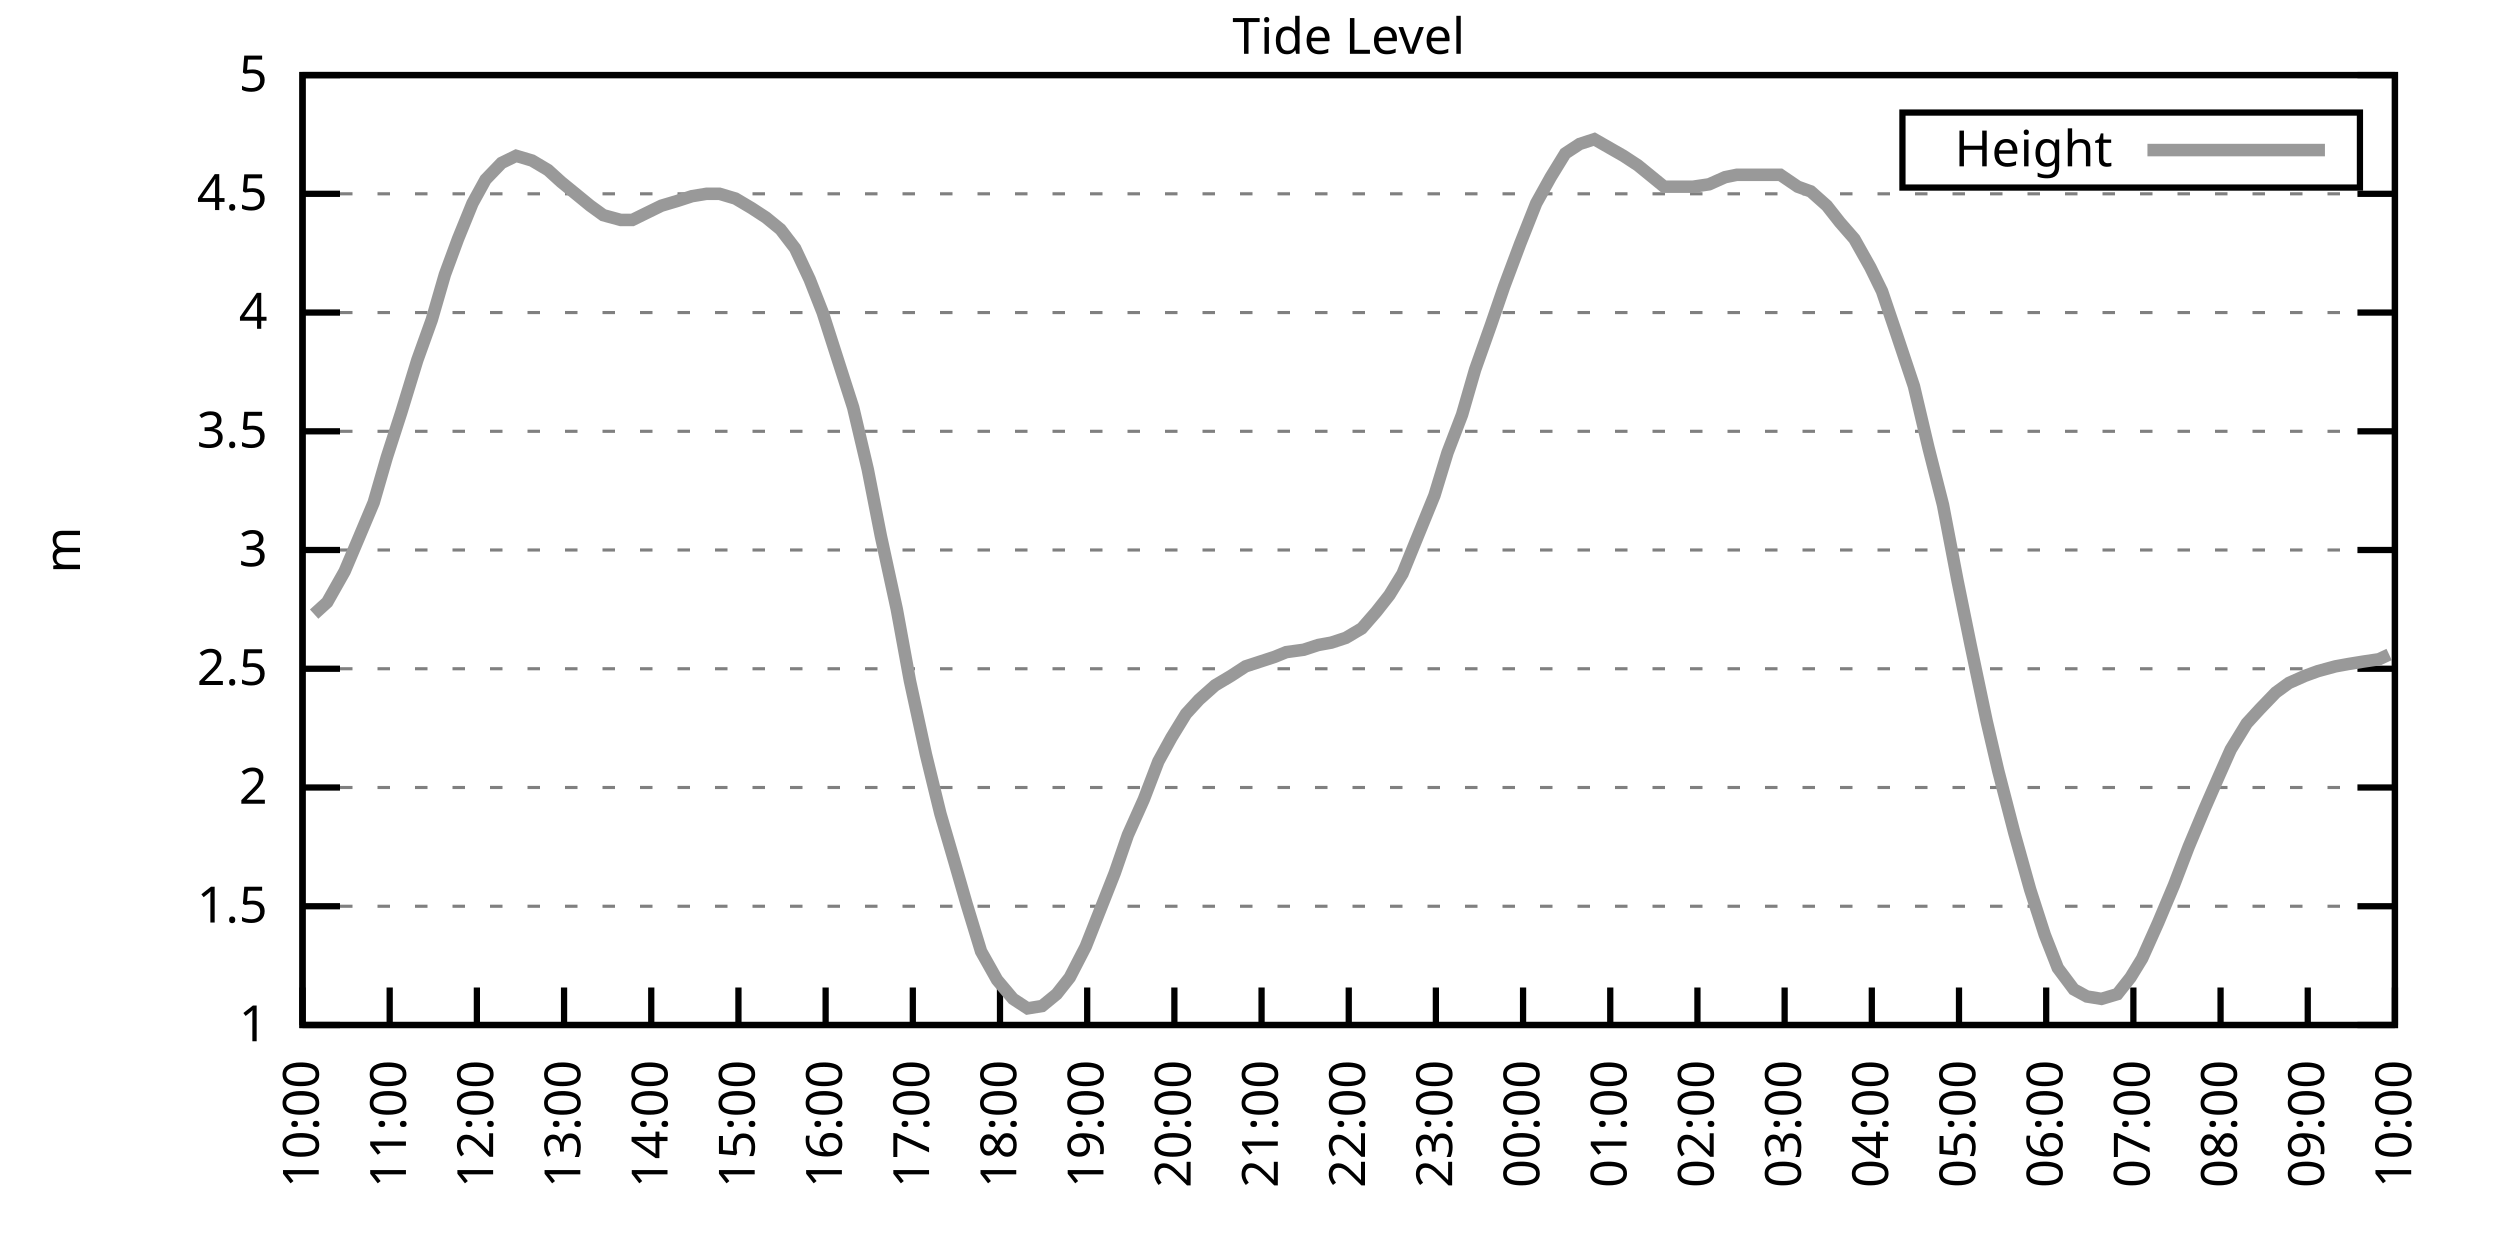
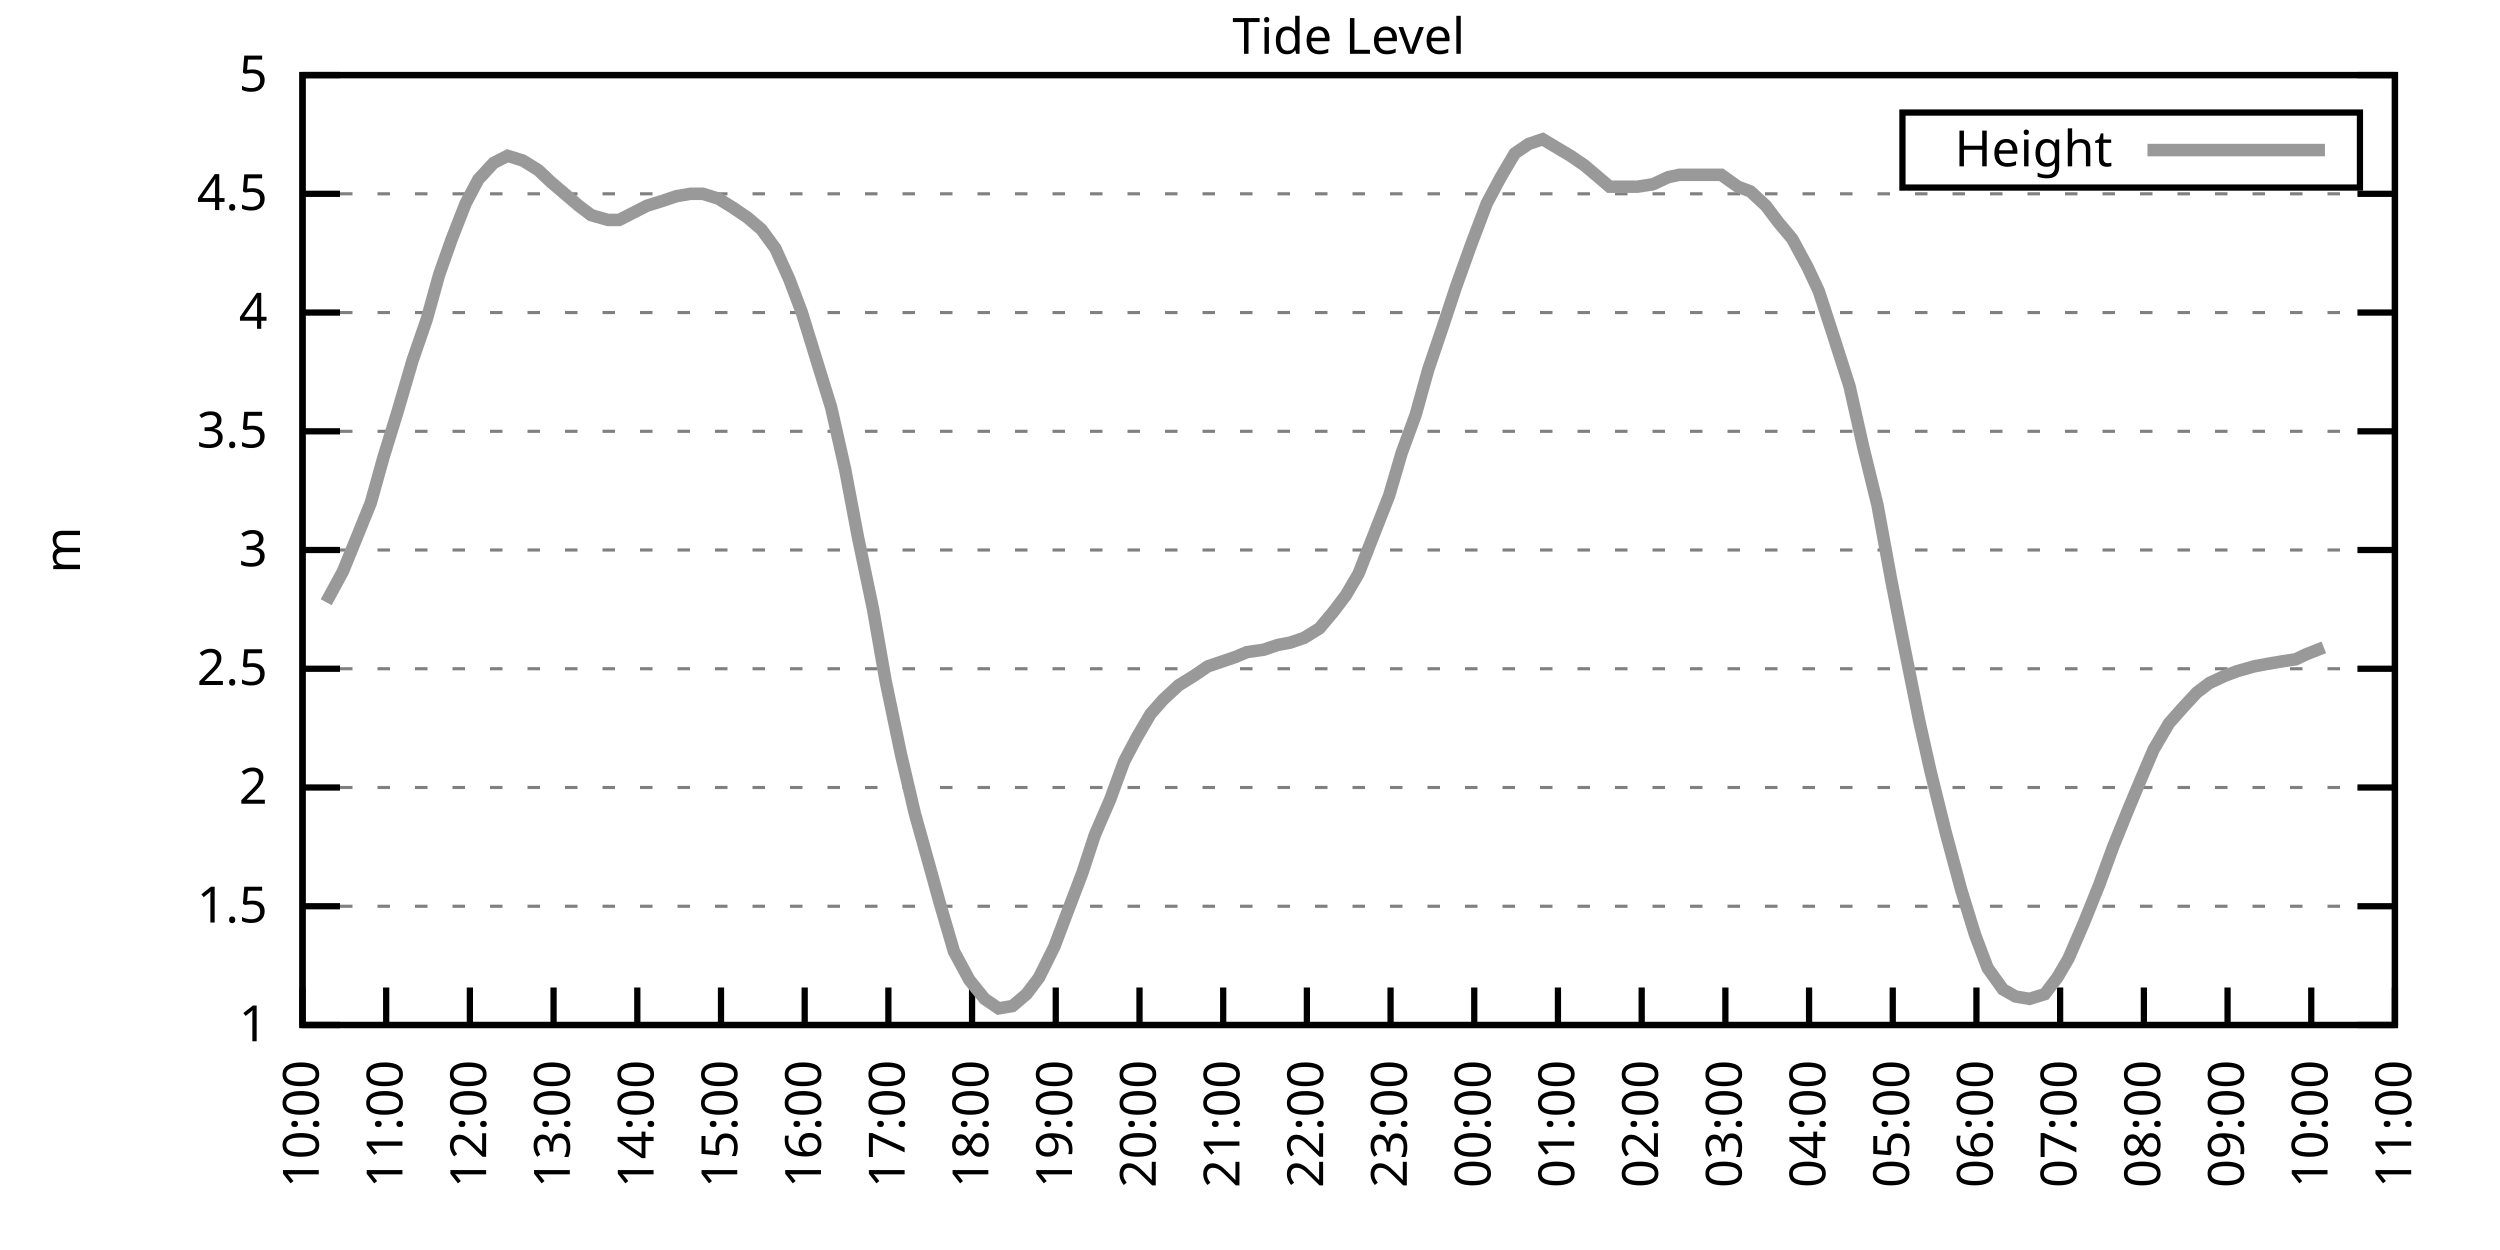
<svg xmlns="http://www.w3.org/2000/svg" xmlns:xlink="http://www.w3.org/1999/xlink" width="400" height="200" viewBox="0 0 400 200">
  <g id="gnuplot_canvas">
    <rect x="0" y="0" width="400" height="200" fill="none" />
    <defs>
      <circle id="gpDot" r="0.5" stroke-width="0.5" stroke="currentColor" />
      <path id="gpPt0" stroke-width="0.333" stroke="currentColor" d="M-1,0 h2 M0,-1 v2" />
      <path id="gpPt1" stroke-width="0.333" stroke="currentColor" d="M-1,-1 L1,1 M1,-1 L-1,1" />
      <path id="gpPt2" stroke-width="0.333" stroke="currentColor" d="M-1,0 L1,0 M0,-1 L0,1 M-1,-1 L1,1 M-1,1 L1,-1" />
      <rect id="gpPt3" stroke-width="0.333" stroke="currentColor" x="-1" y="-1" width="2" height="2" />
      <rect id="gpPt4" stroke-width="0.333" stroke="currentColor" fill="currentColor" x="-1" y="-1" width="2" height="2" />
      <circle id="gpPt5" stroke-width="0.333" stroke="currentColor" cx="0" cy="0" r="1" />
      <use xlink:href="#gpPt5" id="gpPt6" fill="currentColor" stroke="none" />
      <path id="gpPt7" stroke-width="0.333" stroke="currentColor" d="M0,-1.33 L-1.33,0.67 L1.33,0.67 z" />
      <use xlink:href="#gpPt7" id="gpPt8" fill="currentColor" stroke="none" />
      <use xlink:href="#gpPt7" id="gpPt9" stroke="currentColor" transform="rotate(180)" />
      <use xlink:href="#gpPt9" id="gpPt10" fill="currentColor" stroke="none" />
      <use xlink:href="#gpPt3" id="gpPt11" stroke="currentColor" transform="rotate(45)" />
      <use xlink:href="#gpPt11" id="gpPt12" fill="currentColor" stroke="none" />
      <path id="gpPt13" stroke-width="0.333" stroke="currentColor" d="M0,1.330 L1.265,0.411 L0.782,-1.067 L-0.782,-1.076 L-1.265,0.411 z" />
      <use xlink:href="#gpPt13" id="gpPt14" fill="currentColor" stroke="none" />
      <filter id="textbox" filterUnits="objectBoundingBox" x="0" y="0" height="1" width="1">
        <feFlood flood-color="white" flood-opacity="1" result="bgnd" />
        <feComposite in="SourceGraphic" in2="bgnd" operator="atop" />
      </filter>
      <filter id="greybox" filterUnits="objectBoundingBox" x="0" y="0" height="1" width="1">
        <feFlood flood-color="lightgrey" flood-opacity="1" result="grey" />
        <feComposite in="SourceGraphic" in2="grey" operator="atop" />
      </filter>
    </defs>
    <g fill="none" color="white" stroke="currentColor" stroke-width="1.00" stroke-linecap="butt" stroke-linejoin="miter">
</g>
    <g fill="none" color="black" stroke="currentColor" stroke-width="1.00" stroke-linecap="butt" stroke-linejoin="miter">
      <g stroke="none" shape-rendering="crispEdges">
        <polygon fill="rgb(255, 255, 255)" points="48.40,164.00 383.18,164.00 383.18,12.02 48.40,12.02 " />
      </g>
    </g>
    <g fill="none" color="black" stroke="currentColor" stroke-width="1.00" stroke-linecap="butt" stroke-linejoin="miter">
</g>
    <g fill="none" color="black" stroke="black" stroke-width="0.50" stroke-linecap="butt" stroke-linejoin="miter">
</g>
    <g fill="none" color="gray" stroke="currentColor" stroke-width="0.50" stroke-linecap="butt" stroke-linejoin="miter">
      <path stroke="gray" stroke-dasharray="2,4" class="gridline" d="M48.40,164.00 L383.19,164.00  " />
    </g>
    <g fill="none" color="gray" stroke="gray" stroke-width="1.00" stroke-linecap="butt" stroke-linejoin="miter">
</g>
    <g fill="none" color="black" stroke="currentColor" stroke-width="1.00" stroke-linecap="butt" stroke-linejoin="miter">
      <path stroke="black" d="M48.40,164.00 L54.40,164.00 M383.19,164.00 L377.19,164.00  " />
      <g transform="translate(42.80,166.60)" stroke="none" fill="black" font-family="Sans" font-size="8.00" text-anchor="end">
        <text>
          <tspan font-family="Sans"> 1</tspan>
        </text>
      </g>
    </g>
    <g fill="none" color="black" stroke="currentColor" stroke-width="1.00" stroke-linecap="butt" stroke-linejoin="miter">
</g>
    <g fill="none" color="black" stroke="black" stroke-width="0.50" stroke-linecap="butt" stroke-linejoin="miter">
</g>
    <g fill="none" color="gray" stroke="currentColor" stroke-width="0.50" stroke-linecap="butt" stroke-linejoin="miter">
      <path stroke="gray" stroke-dasharray="2,4" class="gridline" d="M48.40,145.00 L383.19,145.00  " />
    </g>
    <g fill="none" color="gray" stroke="gray" stroke-width="1.00" stroke-linecap="butt" stroke-linejoin="miter">
</g>
    <g fill="none" color="black" stroke="currentColor" stroke-width="1.00" stroke-linecap="butt" stroke-linejoin="miter">
      <path stroke="black" d="M48.40,145.00 L54.40,145.00 M383.19,145.00 L377.19,145.00  " />
      <g transform="translate(42.80,147.60)" stroke="none" fill="black" font-family="Sans" font-size="8.00" text-anchor="end">
        <text>
          <tspan font-family="Sans"> 1.5</tspan>
        </text>
      </g>
    </g>
    <g fill="none" color="black" stroke="currentColor" stroke-width="1.00" stroke-linecap="butt" stroke-linejoin="miter">
</g>
    <g fill="none" color="black" stroke="black" stroke-width="0.50" stroke-linecap="butt" stroke-linejoin="miter">
</g>
    <g fill="none" color="gray" stroke="currentColor" stroke-width="0.50" stroke-linecap="butt" stroke-linejoin="miter">
      <path stroke="gray" stroke-dasharray="2,4" class="gridline" d="M48.40,126.00 L383.19,126.00  " />
    </g>
    <g fill="none" color="gray" stroke="gray" stroke-width="1.00" stroke-linecap="butt" stroke-linejoin="miter">
</g>
    <g fill="none" color="black" stroke="currentColor" stroke-width="1.00" stroke-linecap="butt" stroke-linejoin="miter">
      <path stroke="black" d="M48.40,126.00 L54.40,126.00 M383.19,126.00 L377.19,126.00  " />
      <g transform="translate(42.80,128.60)" stroke="none" fill="black" font-family="Sans" font-size="8.00" text-anchor="end">
        <text>
          <tspan font-family="Sans"> 2</tspan>
        </text>
      </g>
    </g>
    <g fill="none" color="black" stroke="currentColor" stroke-width="1.00" stroke-linecap="butt" stroke-linejoin="miter">
</g>
    <g fill="none" color="black" stroke="black" stroke-width="0.50" stroke-linecap="butt" stroke-linejoin="miter">
</g>
    <g fill="none" color="gray" stroke="currentColor" stroke-width="0.50" stroke-linecap="butt" stroke-linejoin="miter">
      <path stroke="gray" stroke-dasharray="2,4" class="gridline" d="M48.40,107.00 L383.19,107.00  " />
    </g>
    <g fill="none" color="gray" stroke="gray" stroke-width="1.00" stroke-linecap="butt" stroke-linejoin="miter">
</g>
    <g fill="none" color="black" stroke="currentColor" stroke-width="1.00" stroke-linecap="butt" stroke-linejoin="miter">
      <path stroke="black" d="M48.40,107.00 L54.40,107.00 M383.19,107.00 L377.19,107.00  " />
      <g transform="translate(42.80,109.60)" stroke="none" fill="black" font-family="Sans" font-size="8.00" text-anchor="end">
        <text>
          <tspan font-family="Sans"> 2.5</tspan>
        </text>
      </g>
    </g>
    <g fill="none" color="black" stroke="currentColor" stroke-width="1.00" stroke-linecap="butt" stroke-linejoin="miter">
</g>
    <g fill="none" color="black" stroke="black" stroke-width="0.50" stroke-linecap="butt" stroke-linejoin="miter">
</g>
    <g fill="none" color="gray" stroke="currentColor" stroke-width="0.50" stroke-linecap="butt" stroke-linejoin="miter">
      <path stroke="gray" stroke-dasharray="2,4" class="gridline" d="M48.40,88.00 L383.19,88.00  " />
    </g>
    <g fill="none" color="gray" stroke="gray" stroke-width="1.00" stroke-linecap="butt" stroke-linejoin="miter">
</g>
    <g fill="none" color="black" stroke="currentColor" stroke-width="1.00" stroke-linecap="butt" stroke-linejoin="miter">
      <path stroke="black" d="M48.40,88.00 L54.40,88.00 M383.19,88.00 L377.19,88.00  " />
      <g transform="translate(42.80,90.60)" stroke="none" fill="black" font-family="Sans" font-size="8.00" text-anchor="end">
        <text>
          <tspan font-family="Sans"> 3</tspan>
        </text>
      </g>
    </g>
    <g fill="none" color="black" stroke="currentColor" stroke-width="1.00" stroke-linecap="butt" stroke-linejoin="miter">
</g>
    <g fill="none" color="black" stroke="black" stroke-width="0.50" stroke-linecap="butt" stroke-linejoin="miter">
</g>
    <g fill="none" color="gray" stroke="currentColor" stroke-width="0.50" stroke-linecap="butt" stroke-linejoin="miter">
      <path stroke="gray" stroke-dasharray="2,4" class="gridline" d="M48.40,69.01 L383.19,69.01  " />
    </g>
    <g fill="none" color="gray" stroke="gray" stroke-width="1.00" stroke-linecap="butt" stroke-linejoin="miter">
</g>
    <g fill="none" color="black" stroke="currentColor" stroke-width="1.00" stroke-linecap="butt" stroke-linejoin="miter">
      <path stroke="black" d="M48.40,69.01 L54.40,69.01 M383.19,69.01 L377.19,69.01  " />
      <g transform="translate(42.80,71.61)" stroke="none" fill="black" font-family="Sans" font-size="8.00" text-anchor="end">
        <text>
          <tspan font-family="Sans"> 3.5</tspan>
        </text>
      </g>
    </g>
    <g fill="none" color="black" stroke="currentColor" stroke-width="1.00" stroke-linecap="butt" stroke-linejoin="miter">
</g>
    <g fill="none" color="black" stroke="black" stroke-width="0.50" stroke-linecap="butt" stroke-linejoin="miter">
</g>
    <g fill="none" color="gray" stroke="currentColor" stroke-width="0.50" stroke-linecap="butt" stroke-linejoin="miter">
      <path stroke="gray" stroke-dasharray="2,4" class="gridline" d="M48.40,50.01 L383.19,50.01  " />
    </g>
    <g fill="none" color="gray" stroke="gray" stroke-width="1.00" stroke-linecap="butt" stroke-linejoin="miter">
</g>
    <g fill="none" color="black" stroke="currentColor" stroke-width="1.00" stroke-linecap="butt" stroke-linejoin="miter">
      <path stroke="black" d="M48.40,50.01 L54.40,50.01 M383.19,50.01 L377.19,50.01  " />
      <g transform="translate(42.80,52.61)" stroke="none" fill="black" font-family="Sans" font-size="8.00" text-anchor="end">
        <text>
          <tspan font-family="Sans"> 4</tspan>
        </text>
      </g>
    </g>
    <g fill="none" color="black" stroke="currentColor" stroke-width="1.00" stroke-linecap="butt" stroke-linejoin="miter">
</g>
    <g fill="none" color="black" stroke="black" stroke-width="0.50" stroke-linecap="butt" stroke-linejoin="miter">
</g>
    <g fill="none" color="gray" stroke="currentColor" stroke-width="0.50" stroke-linecap="butt" stroke-linejoin="miter">
      <path stroke="gray" stroke-dasharray="2,4" class="gridline" d="M48.40,31.01 L383.19,31.01  " />
    </g>
    <g fill="none" color="gray" stroke="gray" stroke-width="1.00" stroke-linecap="butt" stroke-linejoin="miter">
</g>
    <g fill="none" color="black" stroke="currentColor" stroke-width="1.00" stroke-linecap="butt" stroke-linejoin="miter">
      <path stroke="black" d="M48.40,31.01 L54.40,31.01 M383.19,31.01 L377.19,31.01  " />
      <g transform="translate(42.80,33.61)" stroke="none" fill="black" font-family="Sans" font-size="8.00" text-anchor="end">
        <text>
          <tspan font-family="Sans"> 4.5</tspan>
        </text>
      </g>
    </g>
    <g fill="none" color="black" stroke="currentColor" stroke-width="1.00" stroke-linecap="butt" stroke-linejoin="miter">
</g>
    <g fill="none" color="black" stroke="black" stroke-width="0.50" stroke-linecap="butt" stroke-linejoin="miter">
</g>
    <g fill="none" color="gray" stroke="currentColor" stroke-width="0.50" stroke-linecap="butt" stroke-linejoin="miter">
      <path stroke="gray" stroke-dasharray="2,4" class="gridline" d="M48.40,12.01 L383.19,12.01  " />
    </g>
    <g fill="none" color="gray" stroke="gray" stroke-width="1.00" stroke-linecap="butt" stroke-linejoin="miter">
</g>
    <g fill="none" color="black" stroke="currentColor" stroke-width="1.00" stroke-linecap="butt" stroke-linejoin="miter">
      <path stroke="black" d="M48.40,12.01 L54.40,12.01 M383.19,12.01 L377.19,12.01  " />
      <g transform="translate(42.80,14.61)" stroke="none" fill="black" font-family="Sans" font-size="8.00" text-anchor="end">
        <text>
          <tspan font-family="Sans"> 5</tspan>
        </text>
      </g>
    </g>
    <g fill="none" color="black" stroke="currentColor" stroke-width="1.00" stroke-linecap="butt" stroke-linejoin="miter">
      <path stroke="black" d="M48.40,164.00 L48.40,158.00  " />
      <g transform="translate(51.00,169.60) rotate(270.00)" stroke="none" fill="black" font-family="Sans" font-size="8.00" text-anchor="end">
        <text>
          <tspan font-family="Sans">10:00</tspan>
        </text>
      </g>
    </g>
    <g fill="none" color="black" stroke="currentColor" stroke-width="1.00" stroke-linecap="butt" stroke-linejoin="miter">
-       <path stroke="black" d="M62.35,164.00 L62.35,158.00  " />
-       <g transform="translate(64.95,169.60) rotate(270.00)" stroke="none" fill="black" font-family="Sans" font-size="8.00" text-anchor="end">
+       <path stroke="black" d="M61.79,164.00 L61.79,158.00  " />
+       <g transform="translate(64.39,169.60) rotate(270.00)" stroke="none" fill="black" font-family="Sans" font-size="8.00" text-anchor="end">
        <text>
          <tspan font-family="Sans">11:00</tspan>
        </text>
      </g>
    </g>
    <g fill="none" color="black" stroke="currentColor" stroke-width="1.00" stroke-linecap="butt" stroke-linejoin="miter">
-       <path stroke="black" d="M76.30,164.00 L76.30,158.00  " />
-       <g transform="translate(78.90,169.60) rotate(270.00)" stroke="none" fill="black" font-family="Sans" font-size="8.00" text-anchor="end">
+       <path stroke="black" d="M75.18,164.00 L75.18,158.00  " />
+       <g transform="translate(77.78,169.60) rotate(270.00)" stroke="none" fill="black" font-family="Sans" font-size="8.00" text-anchor="end">
        <text>
          <tspan font-family="Sans">12:00</tspan>
        </text>
      </g>
    </g>
    <g fill="none" color="black" stroke="currentColor" stroke-width="1.00" stroke-linecap="butt" stroke-linejoin="miter">
-       <path stroke="black" d="M90.25,164.00 L90.25,158.00  " />
-       <g transform="translate(92.85,169.60) rotate(270.00)" stroke="none" fill="black" font-family="Sans" font-size="8.00" text-anchor="end">
+       <path stroke="black" d="M88.57,164.00 L88.57,158.00  " />
+       <g transform="translate(91.17,169.60) rotate(270.00)" stroke="none" fill="black" font-family="Sans" font-size="8.00" text-anchor="end">
        <text>
          <tspan font-family="Sans">13:00</tspan>
        </text>
      </g>
    </g>
    <g fill="none" color="black" stroke="currentColor" stroke-width="1.00" stroke-linecap="butt" stroke-linejoin="miter">
-       <path stroke="black" d="M104.20,164.00 L104.20,158.00  " />
-       <g transform="translate(106.80,169.60) rotate(270.00)" stroke="none" fill="black" font-family="Sans" font-size="8.00" text-anchor="end">
+       <path stroke="black" d="M101.97,164.00 L101.97,158.00  " />
+       <g transform="translate(104.57,169.60) rotate(270.00)" stroke="none" fill="black" font-family="Sans" font-size="8.00" text-anchor="end">
        <text>
          <tspan font-family="Sans">14:00</tspan>
        </text>
      </g>
    </g>
    <g fill="none" color="black" stroke="currentColor" stroke-width="1.00" stroke-linecap="butt" stroke-linejoin="miter">
-       <path stroke="black" d="M118.15,164.00 L118.15,158.00  " />
-       <g transform="translate(120.75,169.60) rotate(270.00)" stroke="none" fill="black" font-family="Sans" font-size="8.00" text-anchor="end">
+       <path stroke="black" d="M115.36,164.00 L115.36,158.00  " />
+       <g transform="translate(117.96,169.60) rotate(270.00)" stroke="none" fill="black" font-family="Sans" font-size="8.00" text-anchor="end">
        <text>
          <tspan font-family="Sans">15:00</tspan>
        </text>
      </g>
    </g>
    <g fill="none" color="black" stroke="currentColor" stroke-width="1.00" stroke-linecap="butt" stroke-linejoin="miter">
-       <path stroke="black" d="M132.10,164.00 L132.10,158.00  " />
-       <g transform="translate(134.70,169.60) rotate(270.00)" stroke="none" fill="black" font-family="Sans" font-size="8.00" text-anchor="end">
+       <path stroke="black" d="M128.75,164.00 L128.75,158.00  " />
+       <g transform="translate(131.35,169.60) rotate(270.00)" stroke="none" fill="black" font-family="Sans" font-size="8.00" text-anchor="end">
        <text>
          <tspan font-family="Sans">16:00</tspan>
        </text>
      </g>
    </g>
    <g fill="none" color="black" stroke="currentColor" stroke-width="1.00" stroke-linecap="butt" stroke-linejoin="miter">
-       <path stroke="black" d="M146.05,164.00 L146.05,158.00  " />
-       <g transform="translate(148.65,169.60) rotate(270.00)" stroke="none" fill="black" font-family="Sans" font-size="8.00" text-anchor="end">
+       <path stroke="black" d="M142.14,164.00 L142.14,158.00  " />
+       <g transform="translate(144.74,169.60) rotate(270.00)" stroke="none" fill="black" font-family="Sans" font-size="8.00" text-anchor="end">
        <text>
          <tspan font-family="Sans">17:00</tspan>
        </text>
      </g>
    </g>
    <g fill="none" color="black" stroke="currentColor" stroke-width="1.00" stroke-linecap="butt" stroke-linejoin="miter">
-       <path stroke="black" d="M160.00,164.00 L160.00,158.00  " />
-       <g transform="translate(162.60,169.60) rotate(270.00)" stroke="none" fill="black" font-family="Sans" font-size="8.00" text-anchor="end">
+       <path stroke="black" d="M155.53,164.00 L155.53,158.00  " />
+       <g transform="translate(158.13,169.60) rotate(270.00)" stroke="none" fill="black" font-family="Sans" font-size="8.00" text-anchor="end">
        <text>
          <tspan font-family="Sans">18:00</tspan>
        </text>
      </g>
    </g>
    <g fill="none" color="black" stroke="currentColor" stroke-width="1.00" stroke-linecap="butt" stroke-linejoin="miter">
-       <path stroke="black" d="M173.95,164.00 L173.95,158.00  " />
-       <g transform="translate(176.55,169.60) rotate(270.00)" stroke="none" fill="black" font-family="Sans" font-size="8.00" text-anchor="end">
+       <path stroke="black" d="M168.92,164.00 L168.92,158.00  " />
+       <g transform="translate(171.52,169.60) rotate(270.00)" stroke="none" fill="black" font-family="Sans" font-size="8.00" text-anchor="end">
        <text>
          <tspan font-family="Sans">19:00</tspan>
        </text>
      </g>
    </g>
    <g fill="none" color="black" stroke="currentColor" stroke-width="1.00" stroke-linecap="butt" stroke-linejoin="miter">
-       <path stroke="black" d="M187.90,164.00 L187.90,158.00  " />
-       <g transform="translate(190.50,169.60) rotate(270.00)" stroke="none" fill="black" font-family="Sans" font-size="8.00" text-anchor="end">
+       <path stroke="black" d="M182.32,164.00 L182.32,158.00  " />
+       <g transform="translate(184.92,169.60) rotate(270.00)" stroke="none" fill="black" font-family="Sans" font-size="8.00" text-anchor="end">
        <text>
          <tspan font-family="Sans">20:00</tspan>
        </text>
      </g>
    </g>
    <g fill="none" color="black" stroke="currentColor" stroke-width="1.00" stroke-linecap="butt" stroke-linejoin="miter">
-       <path stroke="black" d="M201.85,164.00 L201.85,158.00  " />
-       <g transform="translate(204.45,169.60) rotate(270.00)" stroke="none" fill="black" font-family="Sans" font-size="8.00" text-anchor="end">
+       <path stroke="black" d="M195.71,164.00 L195.71,158.00  " />
+       <g transform="translate(198.31,169.60) rotate(270.00)" stroke="none" fill="black" font-family="Sans" font-size="8.00" text-anchor="end">
        <text>
          <tspan font-family="Sans">21:00</tspan>
        </text>
      </g>
    </g>
    <g fill="none" color="black" stroke="currentColor" stroke-width="1.00" stroke-linecap="butt" stroke-linejoin="miter">
-       <path stroke="black" d="M215.80,164.00 L215.80,158.00  " />
-       <g transform="translate(218.40,169.60) rotate(270.00)" stroke="none" fill="black" font-family="Sans" font-size="8.00" text-anchor="end">
+       <path stroke="black" d="M209.10,164.00 L209.10,158.00  " />
+       <g transform="translate(211.70,169.60) rotate(270.00)" stroke="none" fill="black" font-family="Sans" font-size="8.00" text-anchor="end">
        <text>
          <tspan font-family="Sans">22:00</tspan>
        </text>
      </g>
    </g>
    <g fill="none" color="black" stroke="currentColor" stroke-width="1.00" stroke-linecap="butt" stroke-linejoin="miter">
-       <path stroke="black" d="M229.74,164.00 L229.74,158.00  " />
-       <g transform="translate(232.34,169.60) rotate(270.00)" stroke="none" fill="black" font-family="Sans" font-size="8.00" text-anchor="end">
+       <path stroke="black" d="M222.49,164.00 L222.49,158.00  " />
+       <g transform="translate(225.09,169.60) rotate(270.00)" stroke="none" fill="black" font-family="Sans" font-size="8.00" text-anchor="end">
        <text>
          <tspan font-family="Sans">23:00</tspan>
        </text>
      </g>
    </g>
    <g fill="none" color="black" stroke="currentColor" stroke-width="1.00" stroke-linecap="butt" stroke-linejoin="miter">
-       <path stroke="black" d="M243.69,164.00 L243.69,158.00  " />
-       <g transform="translate(246.29,169.60) rotate(270.00)" stroke="none" fill="black" font-family="Sans" font-size="8.00" text-anchor="end">
+       <path stroke="black" d="M235.88,164.00 L235.88,158.00  " />
+       <g transform="translate(238.48,169.60) rotate(270.00)" stroke="none" fill="black" font-family="Sans" font-size="8.00" text-anchor="end">
        <text>
          <tspan font-family="Sans">00:00</tspan>
        </text>
      </g>
    </g>
    <g fill="none" color="black" stroke="currentColor" stroke-width="1.00" stroke-linecap="butt" stroke-linejoin="miter">
-       <path stroke="black" d="M257.64,164.00 L257.64,158.00  " />
-       <g transform="translate(260.24,169.60) rotate(270.00)" stroke="none" fill="black" font-family="Sans" font-size="8.00" text-anchor="end">
+       <path stroke="black" d="M249.27,164.00 L249.27,158.00  " />
+       <g transform="translate(251.87,169.60) rotate(270.00)" stroke="none" fill="black" font-family="Sans" font-size="8.00" text-anchor="end">
        <text>
          <tspan font-family="Sans">01:00</tspan>
        </text>
      </g>
    </g>
    <g fill="none" color="black" stroke="currentColor" stroke-width="1.00" stroke-linecap="butt" stroke-linejoin="miter">
-       <path stroke="black" d="M271.59,164.00 L271.59,158.00  " />
-       <g transform="translate(274.19,169.60) rotate(270.00)" stroke="none" fill="black" font-family="Sans" font-size="8.00" text-anchor="end">
+       <path stroke="black" d="M262.67,164.00 L262.67,158.00  " />
+       <g transform="translate(265.27,169.60) rotate(270.00)" stroke="none" fill="black" font-family="Sans" font-size="8.00" text-anchor="end">
        <text>
          <tspan font-family="Sans">02:00</tspan>
        </text>
      </g>
    </g>
    <g fill="none" color="black" stroke="currentColor" stroke-width="1.00" stroke-linecap="butt" stroke-linejoin="miter">
-       <path stroke="black" d="M285.54,164.00 L285.54,158.00  " />
-       <g transform="translate(288.14,169.60) rotate(270.00)" stroke="none" fill="black" font-family="Sans" font-size="8.00" text-anchor="end">
+       <path stroke="black" d="M276.06,164.00 L276.06,158.00  " />
+       <g transform="translate(278.66,169.60) rotate(270.00)" stroke="none" fill="black" font-family="Sans" font-size="8.00" text-anchor="end">
        <text>
          <tspan font-family="Sans">03:00</tspan>
        </text>
      </g>
    </g>
    <g fill="none" color="black" stroke="currentColor" stroke-width="1.00" stroke-linecap="butt" stroke-linejoin="miter">
-       <path stroke="black" d="M299.49,164.00 L299.49,158.00  " />
-       <g transform="translate(302.09,169.60) rotate(270.00)" stroke="none" fill="black" font-family="Sans" font-size="8.00" text-anchor="end">
+       <path stroke="black" d="M289.45,164.00 L289.45,158.00  " />
+       <g transform="translate(292.05,169.60) rotate(270.00)" stroke="none" fill="black" font-family="Sans" font-size="8.00" text-anchor="end">
        <text>
          <tspan font-family="Sans">04:00</tspan>
        </text>
      </g>
    </g>
    <g fill="none" color="black" stroke="currentColor" stroke-width="1.00" stroke-linecap="butt" stroke-linejoin="miter">
-       <path stroke="black" d="M313.44,164.00 L313.44,158.00  " />
-       <g transform="translate(316.04,169.60) rotate(270.00)" stroke="none" fill="black" font-family="Sans" font-size="8.00" text-anchor="end">
+       <path stroke="black" d="M302.84,164.00 L302.84,158.00  " />
+       <g transform="translate(305.44,169.60) rotate(270.00)" stroke="none" fill="black" font-family="Sans" font-size="8.00" text-anchor="end">
        <text>
          <tspan font-family="Sans">05:00</tspan>
        </text>
      </g>
    </g>
    <g fill="none" color="black" stroke="currentColor" stroke-width="1.00" stroke-linecap="butt" stroke-linejoin="miter">
-       <path stroke="black" d="M327.39,164.00 L327.39,158.00  " />
-       <g transform="translate(329.99,169.60) rotate(270.00)" stroke="none" fill="black" font-family="Sans" font-size="8.00" text-anchor="end">
+       <path stroke="black" d="M316.23,164.00 L316.23,158.00  " />
+       <g transform="translate(318.83,169.60) rotate(270.00)" stroke="none" fill="black" font-family="Sans" font-size="8.00" text-anchor="end">
        <text>
          <tspan font-family="Sans">06:00</tspan>
        </text>
      </g>
    </g>
    <g fill="none" color="black" stroke="currentColor" stroke-width="1.00" stroke-linecap="butt" stroke-linejoin="miter">
-       <path stroke="black" d="M341.34,164.00 L341.34,158.00  " />
-       <g transform="translate(343.94,169.60) rotate(270.00)" stroke="none" fill="black" font-family="Sans" font-size="8.00" text-anchor="end">
+       <path stroke="black" d="M329.62,164.00 L329.62,158.00  " />
+       <g transform="translate(332.22,169.60) rotate(270.00)" stroke="none" fill="black" font-family="Sans" font-size="8.00" text-anchor="end">
        <text>
          <tspan font-family="Sans">07:00</tspan>
        </text>
      </g>
    </g>
    <g fill="none" color="black" stroke="currentColor" stroke-width="1.00" stroke-linecap="butt" stroke-linejoin="miter">
-       <path stroke="black" d="M355.29,164.00 L355.29,158.00  " />
-       <g transform="translate(357.89,169.60) rotate(270.00)" stroke="none" fill="black" font-family="Sans" font-size="8.00" text-anchor="end">
+       <path stroke="black" d="M343.02,164.00 L343.02,158.00  " />
+       <g transform="translate(345.62,169.60) rotate(270.00)" stroke="none" fill="black" font-family="Sans" font-size="8.00" text-anchor="end">
        <text>
          <tspan font-family="Sans">08:00</tspan>
        </text>
      </g>
    </g>
    <g fill="none" color="black" stroke="currentColor" stroke-width="1.00" stroke-linecap="butt" stroke-linejoin="miter">
-       <path stroke="black" d="M369.24,164.00 L369.24,158.00  " />
-       <g transform="translate(371.84,169.60) rotate(270.00)" stroke="none" fill="black" font-family="Sans" font-size="8.00" text-anchor="end">
+       <path stroke="black" d="M356.41,164.00 L356.41,158.00  " />
+       <g transform="translate(359.01,169.60) rotate(270.00)" stroke="none" fill="black" font-family="Sans" font-size="8.00" text-anchor="end">
        <text>
          <tspan font-family="Sans">09:00</tspan>
+         </text>
+       </g>
+     </g>
+     <g fill="none" color="black" stroke="currentColor" stroke-width="1.00" stroke-linecap="butt" stroke-linejoin="miter">
+       <path stroke="black" d="M369.80,164.00 L369.80,158.00  " />
+       <g transform="translate(372.40,169.60) rotate(270.00)" stroke="none" fill="black" font-family="Sans" font-size="8.00" text-anchor="end">
+         <text>
+           <tspan font-family="Sans">10:00</tspan>
        </text>
      </g>
    </g>
    <g fill="none" color="black" stroke="currentColor" stroke-width="1.00" stroke-linecap="butt" stroke-linejoin="miter">
      <path stroke="black" d="M383.19,164.00 L383.19,158.00  " />
      <g transform="translate(385.79,169.60) rotate(270.00)" stroke="none" fill="black" font-family="Sans" font-size="8.00" text-anchor="end">
        <text>
-           <tspan font-family="Sans">10:00</tspan>
+           <tspan font-family="Sans">11:00</tspan>
        </text>
      </g>
    </g>
    <g fill="none" color="black" stroke="currentColor" stroke-width="1.00" stroke-linecap="butt" stroke-linejoin="miter">
</g>
    <g fill="none" color="black" stroke="currentColor" stroke-width="1.00" stroke-linecap="butt" stroke-linejoin="miter">
      <path stroke="black" d="M48.40,12.01 L48.40,164.00 L383.19,164.00 L383.19,12.01 L48.40,12.01 Z  " />
    </g>
    <g fill="none" color="black" stroke="currentColor" stroke-width="1.00" stroke-linecap="butt" stroke-linejoin="miter">
</g>
    <g fill="none" color="black" stroke="currentColor" stroke-width="1.00" stroke-linecap="butt" stroke-linejoin="miter">
      <path stroke="black" d="M304.39,30.01 L304.39,18.01 L377.59,18.01 L377.59,30.01 L304.39,30.01 Z  " />
    </g>
    <g id="Tide_level_plot_1">
      <g fill="none" color="white" stroke="black" stroke-width="2.00" stroke-linecap="butt" stroke-linejoin="miter">
</g>
      <g fill="none" color="black" stroke="currentColor" stroke-width="2.00" stroke-linecap="butt" stroke-linejoin="miter">
        <g transform="translate(337.99,26.61)" stroke="none" fill="black" font-family="Sans" font-size="8.00" text-anchor="end">
          <text>
            <tspan font-family="Sans">Height</tspan>
          </text>
        </g>
      </g>
      <g fill="none" color="black" stroke="currentColor" stroke-width="2.00" stroke-linecap="butt" stroke-linejoin="miter">
-         <path stroke="rgb(153, 153, 153)" d="M343.59,24.01 L371.99,24.01 M50.26,98.26 L52.35,96.36 L55.14,91.42 L57.23,86.49 L59.79,80.41 L61.88,73.19   L64.21,65.97 L66.77,57.61 L69.09,51.15 L71.18,43.93 L73.28,38.23 L75.60,32.53 L77.69,28.73 L80.25,26.07   L82.58,24.93 L85.13,25.69 L87.69,27.21 L89.78,29.11 L92.11,31.01 L94.43,32.91 L96.53,34.43 L99.32,35.19   L101.18,35.19 L103.50,34.05 L105.83,32.91 L108.38,32.15 L110.71,31.39 L113.03,31.01 L115.13,31.01 L117.68,31.77   L120.24,33.29 L122.57,34.81 L124.89,36.71 L127.22,39.75 L129.54,44.69 L131.63,50.01 L134.19,57.99 L136.51,65.21   L138.84,75.09 L140.93,85.73 L143.49,97.50 L145.58,108.90 L148.14,120.68 L150.46,130.18 L152.79,138.16 L154.65,144.62   L156.97,152.22 L159.53,156.78 L162.09,159.82 L164.41,161.34 L166.74,160.96 L169.06,159.06 L171.16,156.40 L173.71,151.46   L175.81,146.14 L178.36,139.68 L180.46,133.60 L183.01,127.90 L185.34,121.82 L187.43,118.02 L189.76,114.22 L191.85,111.94   L194.41,109.66 L196.96,108.14 L199.29,106.62 L201.61,105.86 L203.94,105.10 L205.80,104.34 L208.59,103.96 L210.91,103.20   L213.01,102.82 L215.33,102.06 L217.89,100.54 L220.21,97.88 L222.30,95.22 L224.40,91.80 L226.72,86.11 L229.51,79.27   L231.60,72.43 L233.93,66.35 L236.02,59.13 L238.58,51.91 L240.67,45.83 L243.23,38.99 L245.79,32.53 L248.11,28.35   L250.44,24.55 L252.76,23.03 L255.09,22.27 L259.74,24.93 L262.06,26.45 L264.39,28.35 L266.25,29.87 L268.11,29.87   L270.90,29.87 L273.45,29.49 L276.01,28.35 L277.87,27.97 L280.43,27.97 L282.99,27.97 L284.85,27.97 L287.64,29.87   L289.73,30.63 L292.29,32.91 L294.38,35.57 L296.70,38.23 L299.26,42.79 L301.12,46.59 L303.44,53.43 L306.23,61.79   L308.56,71.67 L310.88,80.79 L313.21,92.94 L315.30,103.20 L317.86,115.36 L319.72,123.34 L322.28,133.22 L324.83,142.34   L327.16,149.56 L329.25,154.88 L331.81,158.30 L333.90,159.44 L336.23,159.82 L338.78,159.06 L340.88,156.40 L342.74,153.36   L345.29,147.66 L347.85,141.58 L350.18,135.50 L352.73,129.42 L355.06,124.10 L356.92,119.92 L359.48,115.74 L361.57,113.46   L364.13,110.80 L366.22,109.28 L368.78,108.14 L370.87,107.38 L373.66,106.62 L375.75,106.24 L378.08,105.86 L380.63,105.48   L382.26,104.72  " />
+         <path stroke="rgb(153, 153, 153)" d="M343.59,24.01 L371.99,24.01 M52.19,96.36 L54.87,91.42 L56.88,86.49 L59.34,80.41 L61.35,73.19 L63.58,65.97   L66.03,57.61 L68.26,51.15 L70.27,43.93 L72.28,38.23 L74.51,32.53 L76.52,28.73 L78.98,26.07 L81.21,24.93   L83.66,25.69 L86.12,27.21 L88.13,29.11 L90.36,31.01 L92.59,32.91 L94.60,34.43 L97.28,35.19 L99.06,35.19   L101.30,34.05 L103.53,32.91 L105.98,32.15 L108.22,31.39 L110.45,31.01 L112.46,31.01 L114.91,31.77 L117.37,33.29   L119.60,34.81 L121.83,36.71 L124.06,39.75 L126.29,44.69 L128.30,50.01 L130.76,57.99 L132.99,65.21 L135.22,75.09   L137.23,85.73 L139.69,97.50 L141.69,108.90 L144.15,120.68 L146.38,130.18 L148.61,138.16 L150.40,144.62 L152.63,152.22   L155.09,156.78 L157.54,159.82 L159.77,161.34 L162.01,160.96 L164.24,159.06 L166.25,156.40 L168.70,151.46 L170.71,146.14   L173.17,139.68 L175.17,133.60 L177.63,127.90 L179.86,121.82 L181.87,118.02 L184.10,114.22 L186.11,111.94 L188.57,109.66   L191.02,108.14 L193.25,106.62 L195.48,105.86 L197.72,105.10 L199.50,104.34 L202.18,103.96 L204.41,103.20 L206.42,102.82   L208.65,102.06 L211.11,100.54 L213.34,97.88 L215.35,95.22 L217.36,91.80 L219.59,86.11 L222.27,79.27 L224.28,72.43   L226.51,66.35 L228.52,59.13 L230.97,51.91 L232.98,45.83 L235.44,38.99 L237.89,32.53 L240.12,28.35 L242.36,24.55   L244.59,23.03 L246.82,22.27 L251.28,24.93 L253.51,26.45 L255.75,28.35 L257.53,29.87 L259.32,29.87 L262.00,29.87   L264.45,29.49 L266.91,28.35 L268.69,27.97 L271.15,27.97 L273.60,27.97 L275.39,27.97 L278.07,29.87 L280.07,30.63   L282.53,32.91 L284.54,35.57 L286.77,38.23 L289.23,42.79 L291.01,46.59 L293.24,53.43 L295.92,61.79 L298.15,71.67   L300.39,80.79 L302.62,92.94 L304.63,103.20 L307.08,115.36 L308.87,123.34 L311.32,133.22 L313.78,142.34 L316.01,149.56   L318.02,154.88 L320.47,158.30 L322.48,159.44 L324.71,159.82 L327.17,159.06 L329.18,156.40 L330.96,153.36 L333.42,147.66   L335.87,141.58 L338.10,135.50 L340.56,129.42 L342.79,124.10 L344.58,119.92 L347.03,115.74 L349.04,113.46 L351.50,110.80   L353.51,109.28 L355.96,108.14 L357.97,107.38 L360.65,106.62 L362.66,106.24 L364.89,105.86 L367.34,105.48 L368.91,104.72   L371.81,103.58  " />
      </g>
    </g>
    <g fill="none" color="black" stroke="currentColor" stroke-width="2.00" stroke-linecap="butt" stroke-linejoin="miter">
</g>
    <g fill="none" color="black" stroke="black" stroke-width="1.00" stroke-linecap="butt" stroke-linejoin="miter">
</g>
    <g fill="none" color="black" stroke="currentColor" stroke-width="1.00" stroke-linecap="butt" stroke-linejoin="miter">
      <path stroke="black" d="M48.40,12.01 L48.40,164.00 L383.19,164.00 L383.19,12.01 L48.40,12.01 Z  " />
      <g transform="translate(12.80,88.01) rotate(270.00)" stroke="none" fill="black" font-family="Sans" font-size="8.00" text-anchor="middle">
        <text>
          <tspan font-family="Sans">m</tspan>
        </text>
      </g>
    </g>
    <g fill="none" color="black" stroke="currentColor" stroke-width="1.00" stroke-linecap="butt" stroke-linejoin="miter">
</g>
    <g fill="none" color="black" stroke="currentColor" stroke-width="1.00" stroke-linecap="butt" stroke-linejoin="miter">
      <g transform="translate(215.79,8.61)" stroke="none" fill="black" font-family="Sans" font-size="8.00" text-anchor="middle">
        <text>
          <tspan font-family="Sans">Tide Level</tspan>
        </text>
      </g>
    </g>
    <g fill="none" color="black" stroke="currentColor" stroke-width="1.00" stroke-linecap="butt" stroke-linejoin="miter">
</g>
  </g>
</svg>
